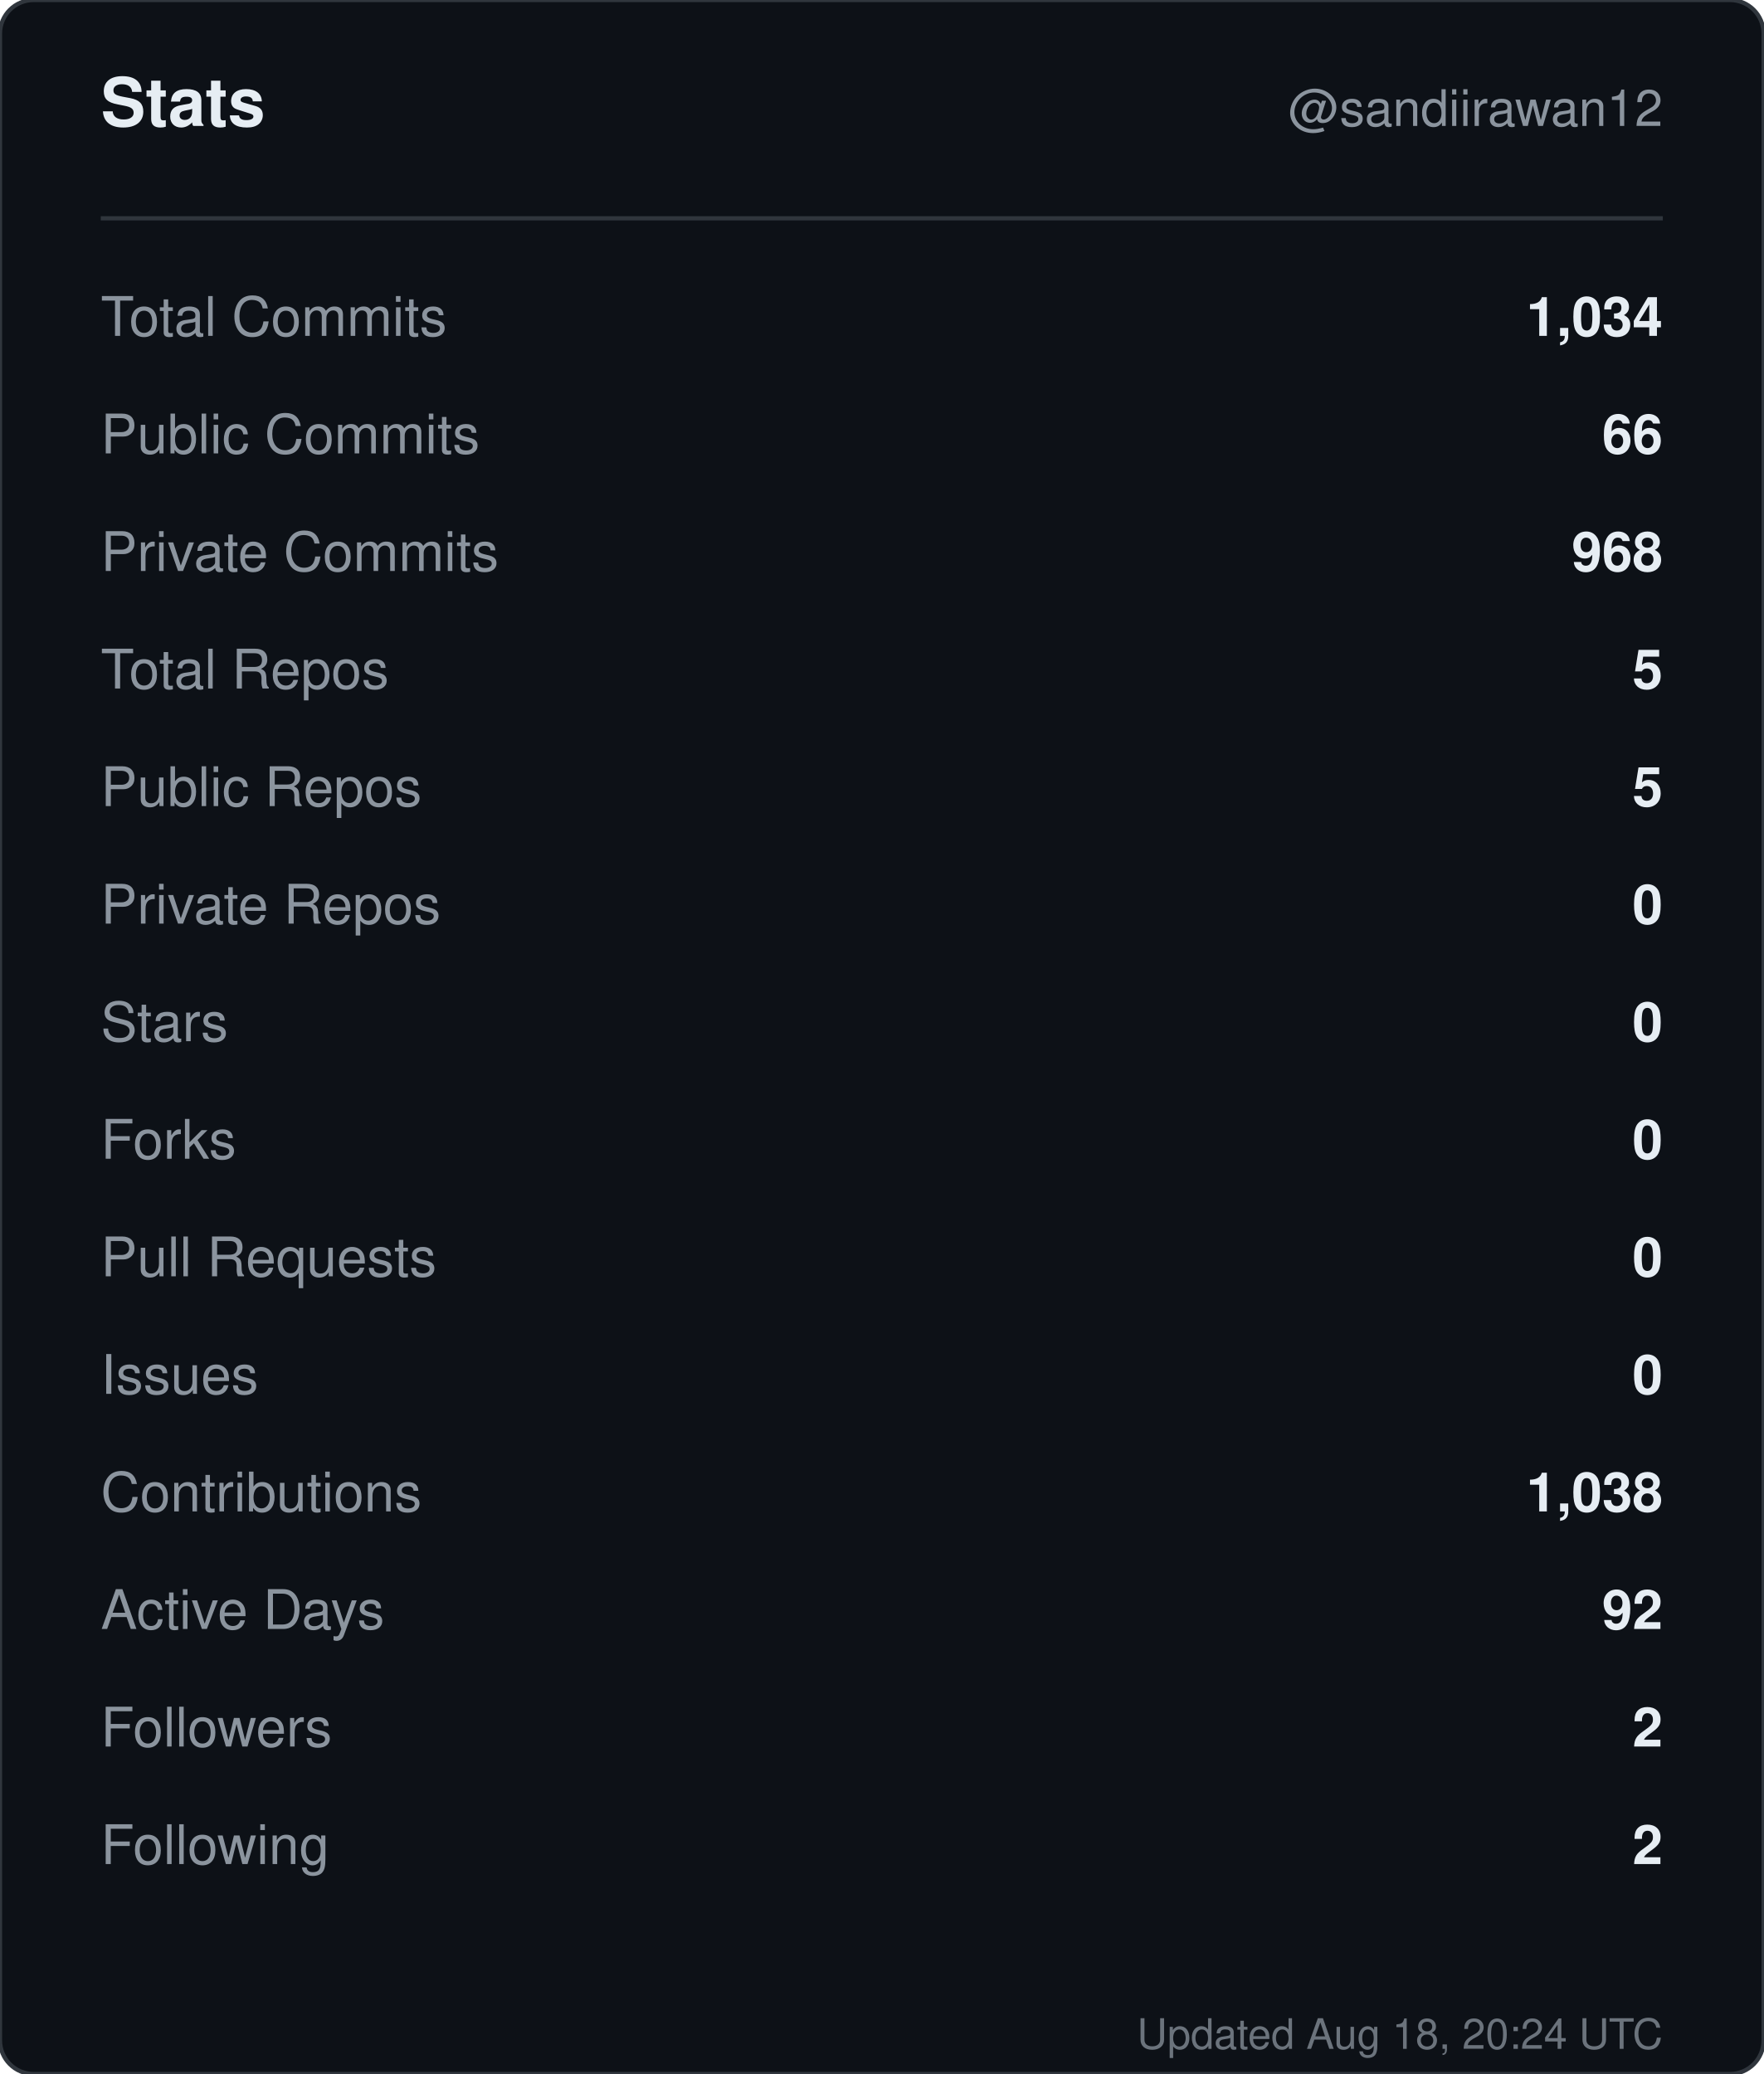
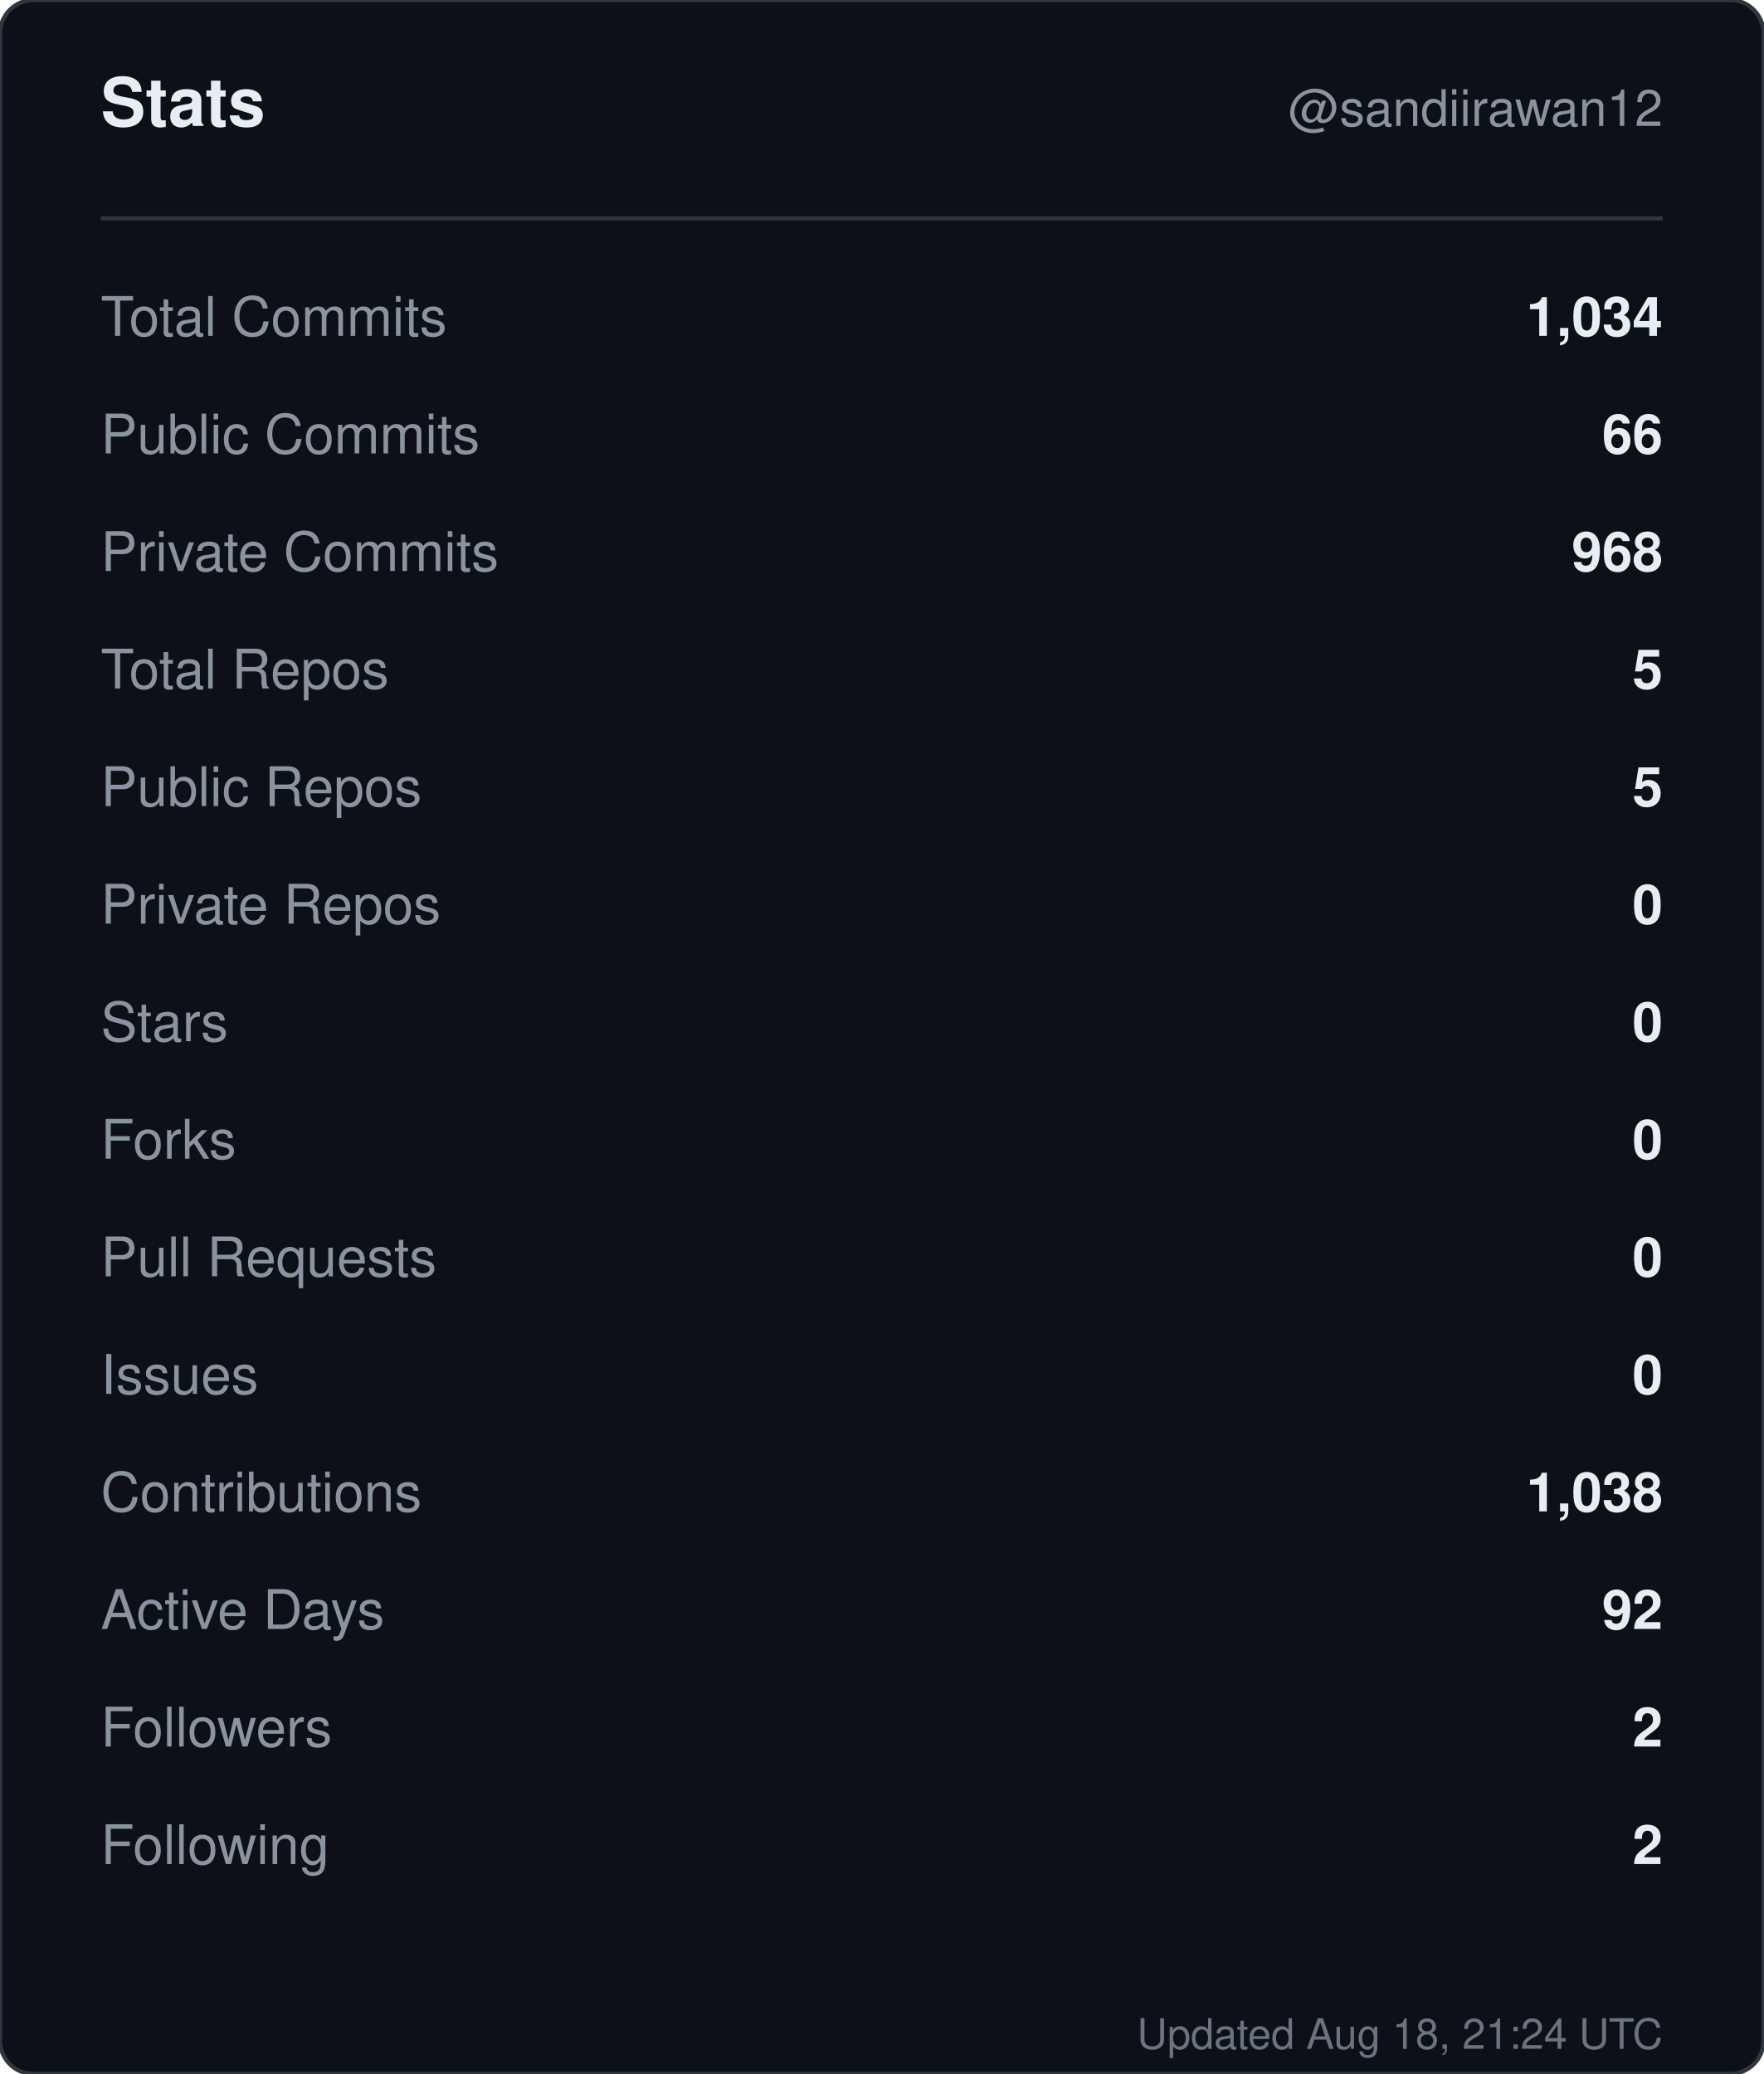
<svg xmlns="http://www.w3.org/2000/svg" width="420" height="494" viewBox="0 0 420 494" role="img" aria-label="Stats for sandiirawan12">
  <rect width="420" height="494" rx="8" fill="#0d1117" stroke="#30363d" />
  <g font-family="-apple-system, BlinkMacSystemFont, Segoe UI, Helvetica, Arial, sans-serif">
    <text x="24" y="30" fill="#e6edf3" font-size="16" font-weight="700">Stats</text>
    <text x="396" y="30" fill="#8b949e" font-size="12" text-anchor="end">@sandiirawan12</text>
    <line x1="24" y1="52" x2="396" y2="52" stroke="#30363d" />
    <text x="24" y="80" fill="#8b949e" font-size="13">Total Commits</text>
    <text x="396" y="80" fill="#e6edf3" font-size="13" font-weight="600" text-anchor="end">1,034</text>
    <text x="24" y="108" fill="#8b949e" font-size="13">Public Commits</text>
    <text x="396" y="108" fill="#e6edf3" font-size="13" font-weight="600" text-anchor="end">66</text>
    <text x="24" y="136" fill="#8b949e" font-size="13">Private Commits</text>
    <text x="396" y="136" fill="#e6edf3" font-size="13" font-weight="600" text-anchor="end">968</text>
    <text x="24" y="164" fill="#8b949e" font-size="13">Total Repos</text>
    <text x="396" y="164" fill="#e6edf3" font-size="13" font-weight="600" text-anchor="end">5</text>
    <text x="24" y="192" fill="#8b949e" font-size="13">Public Repos</text>
    <text x="396" y="192" fill="#e6edf3" font-size="13" font-weight="600" text-anchor="end">5</text>
    <text x="24" y="220" fill="#8b949e" font-size="13">Private Repos</text>
    <text x="396" y="220" fill="#e6edf3" font-size="13" font-weight="600" text-anchor="end">0</text>
    <text x="24" y="248" fill="#8b949e" font-size="13">Stars</text>
    <text x="396" y="248" fill="#e6edf3" font-size="13" font-weight="600" text-anchor="end">0</text>
    <text x="24" y="276" fill="#8b949e" font-size="13">Forks</text>
    <text x="396" y="276" fill="#e6edf3" font-size="13" font-weight="600" text-anchor="end">0</text>
    <text x="24" y="304" fill="#8b949e" font-size="13">Pull Requests</text>
    <text x="396" y="304" fill="#e6edf3" font-size="13" font-weight="600" text-anchor="end">0</text>
    <text x="24" y="332" fill="#8b949e" font-size="13">Issues</text>
    <text x="396" y="332" fill="#e6edf3" font-size="13" font-weight="600" text-anchor="end">0</text>
    <text x="24" y="360" fill="#8b949e" font-size="13">Contributions</text>
    <text x="396" y="360" fill="#e6edf3" font-size="13" font-weight="600" text-anchor="end">1,038</text>
    <text x="24" y="388" fill="#8b949e" font-size="13">Active Days</text>
    <text x="396" y="388" fill="#e6edf3" font-size="13" font-weight="600" text-anchor="end">92</text>
    <text x="24" y="416" fill="#8b949e" font-size="13">Followers</text>
    <text x="396" y="416" fill="#e6edf3" font-size="13" font-weight="600" text-anchor="end">2</text>
    <text x="24" y="444" fill="#8b949e" font-size="13">Following</text>
    <text x="396" y="444" fill="#e6edf3" font-size="13" font-weight="600" text-anchor="end">2</text>
-     <text x="396" y="488" fill="#8b949e" font-size="10" text-anchor="end" opacity="0.75">Updated Aug 18, 20:24 UTC</text>
+     <text x="396" y="488" fill="#8b949e" font-size="10" text-anchor="end" opacity="0.75">Updated Aug 18, 21:24 UTC</text>
  </g>
</svg>
